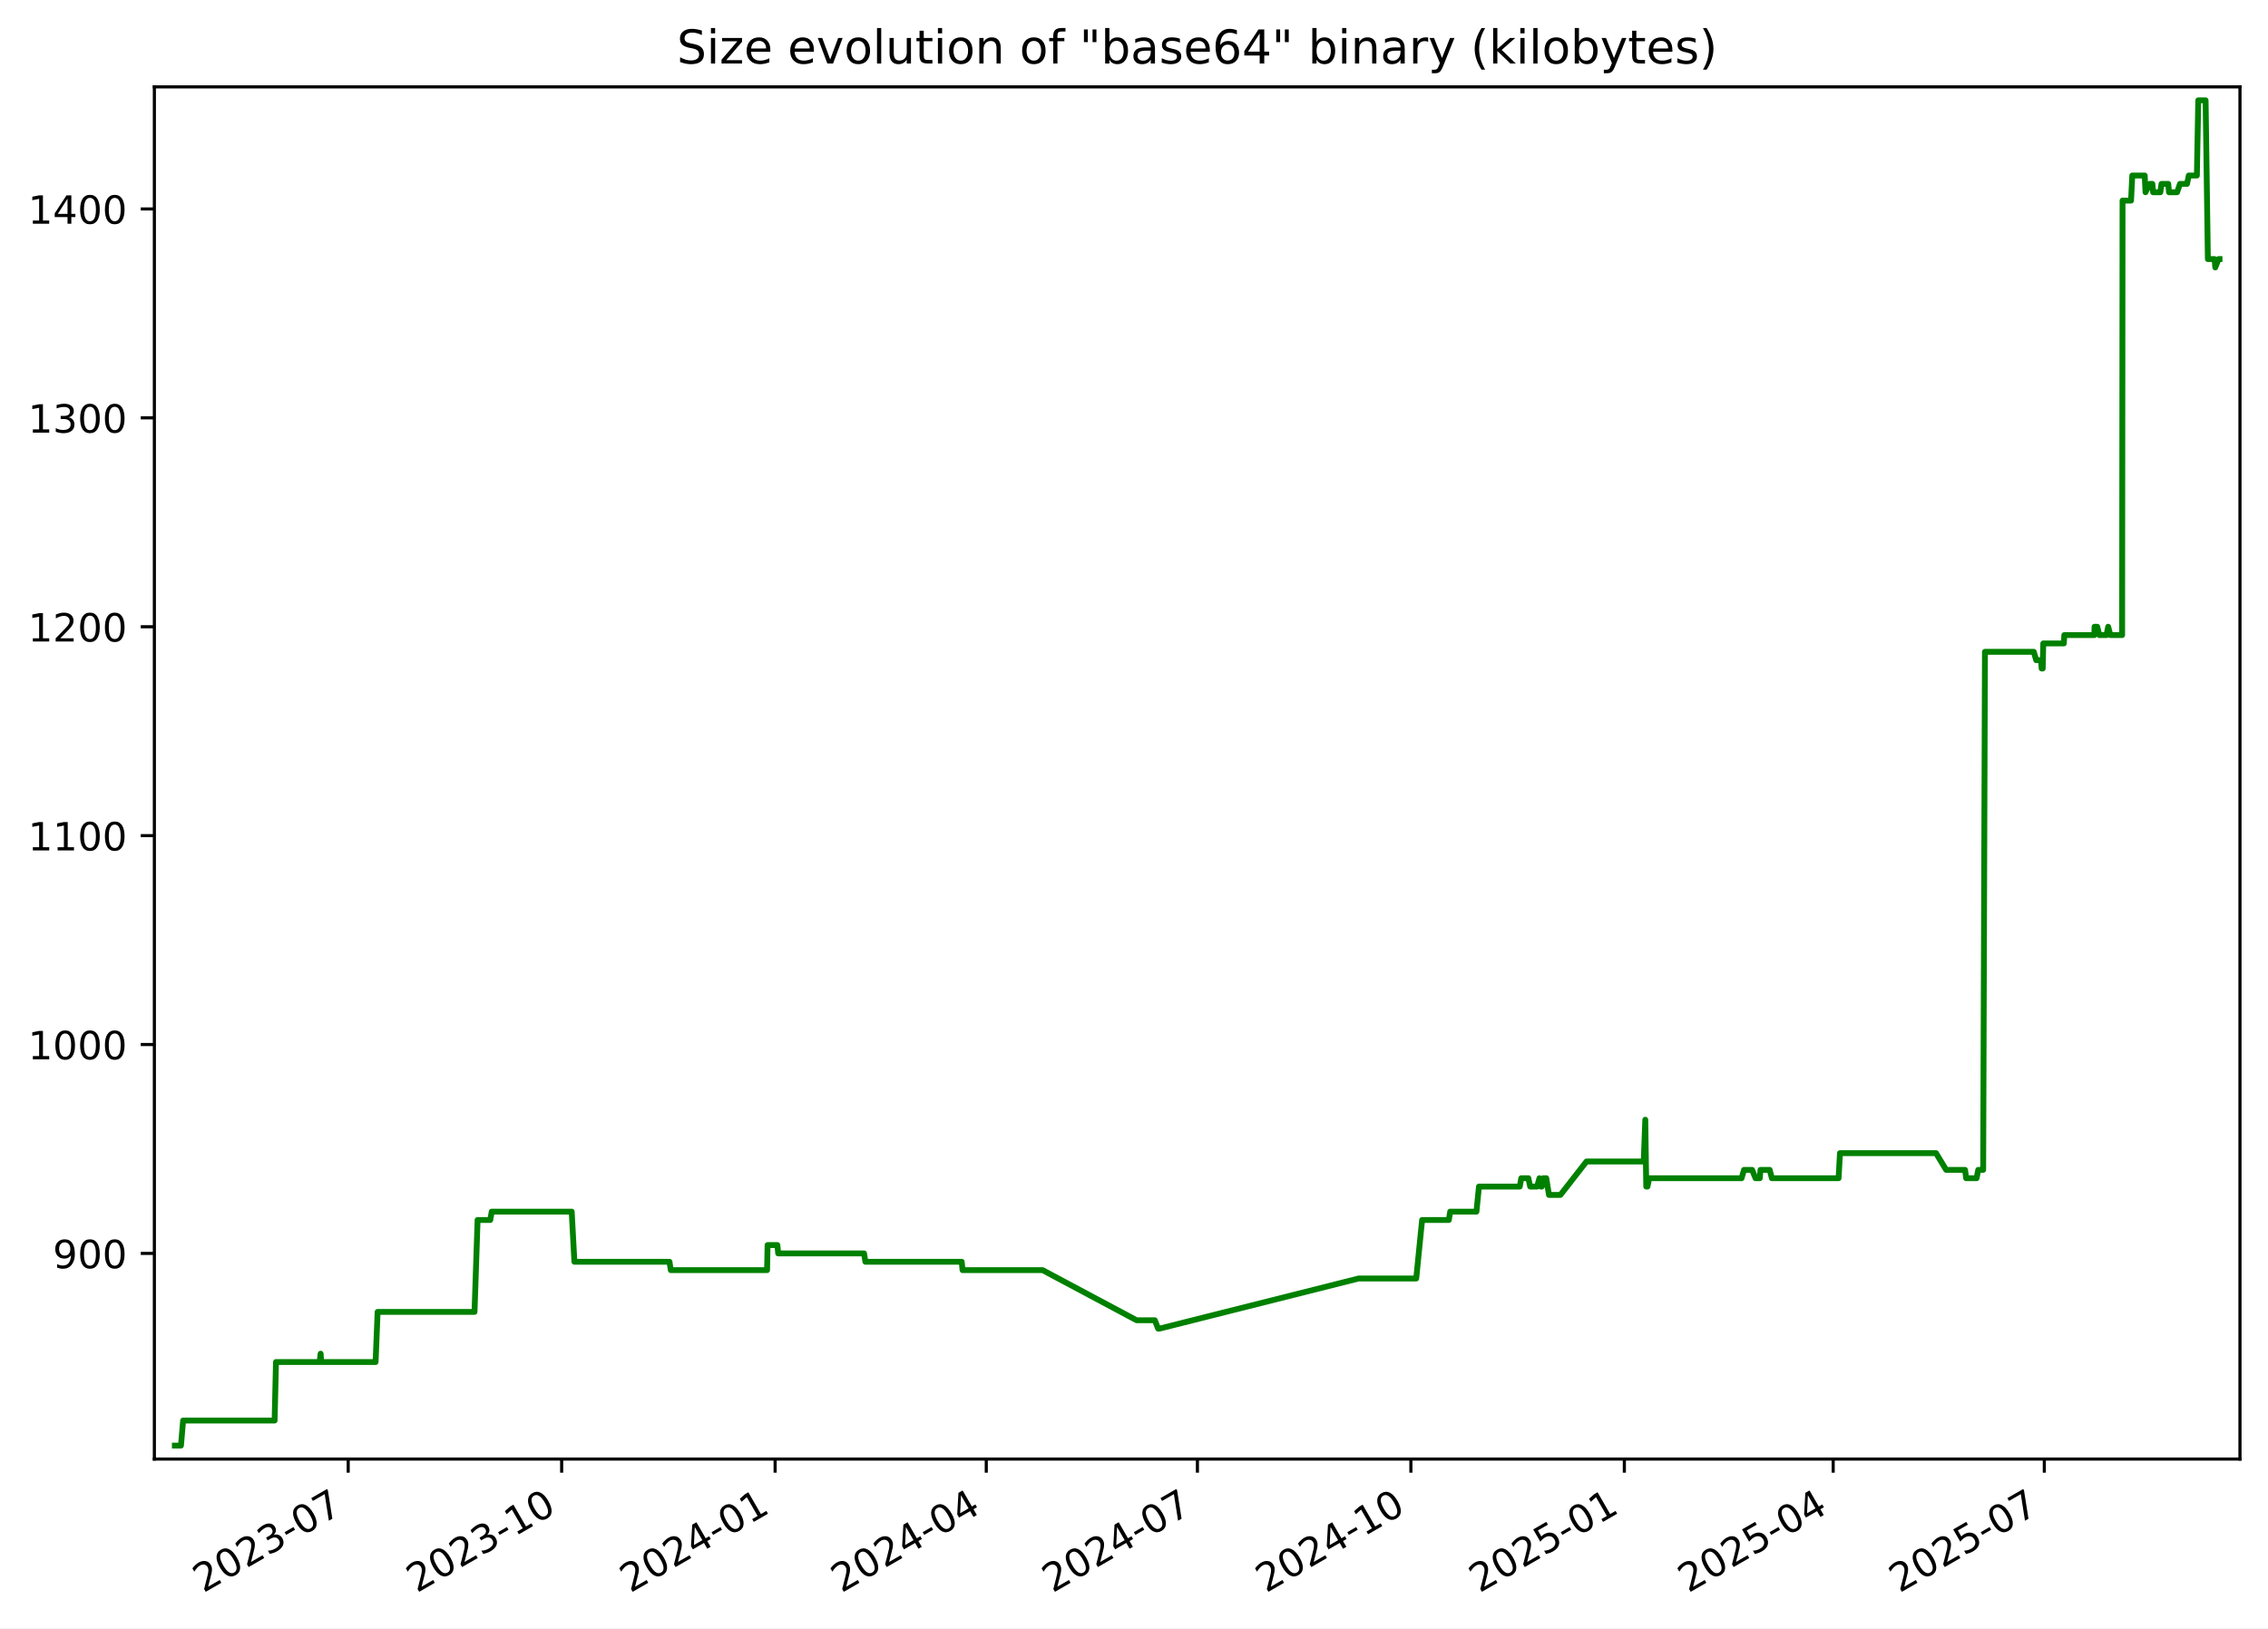
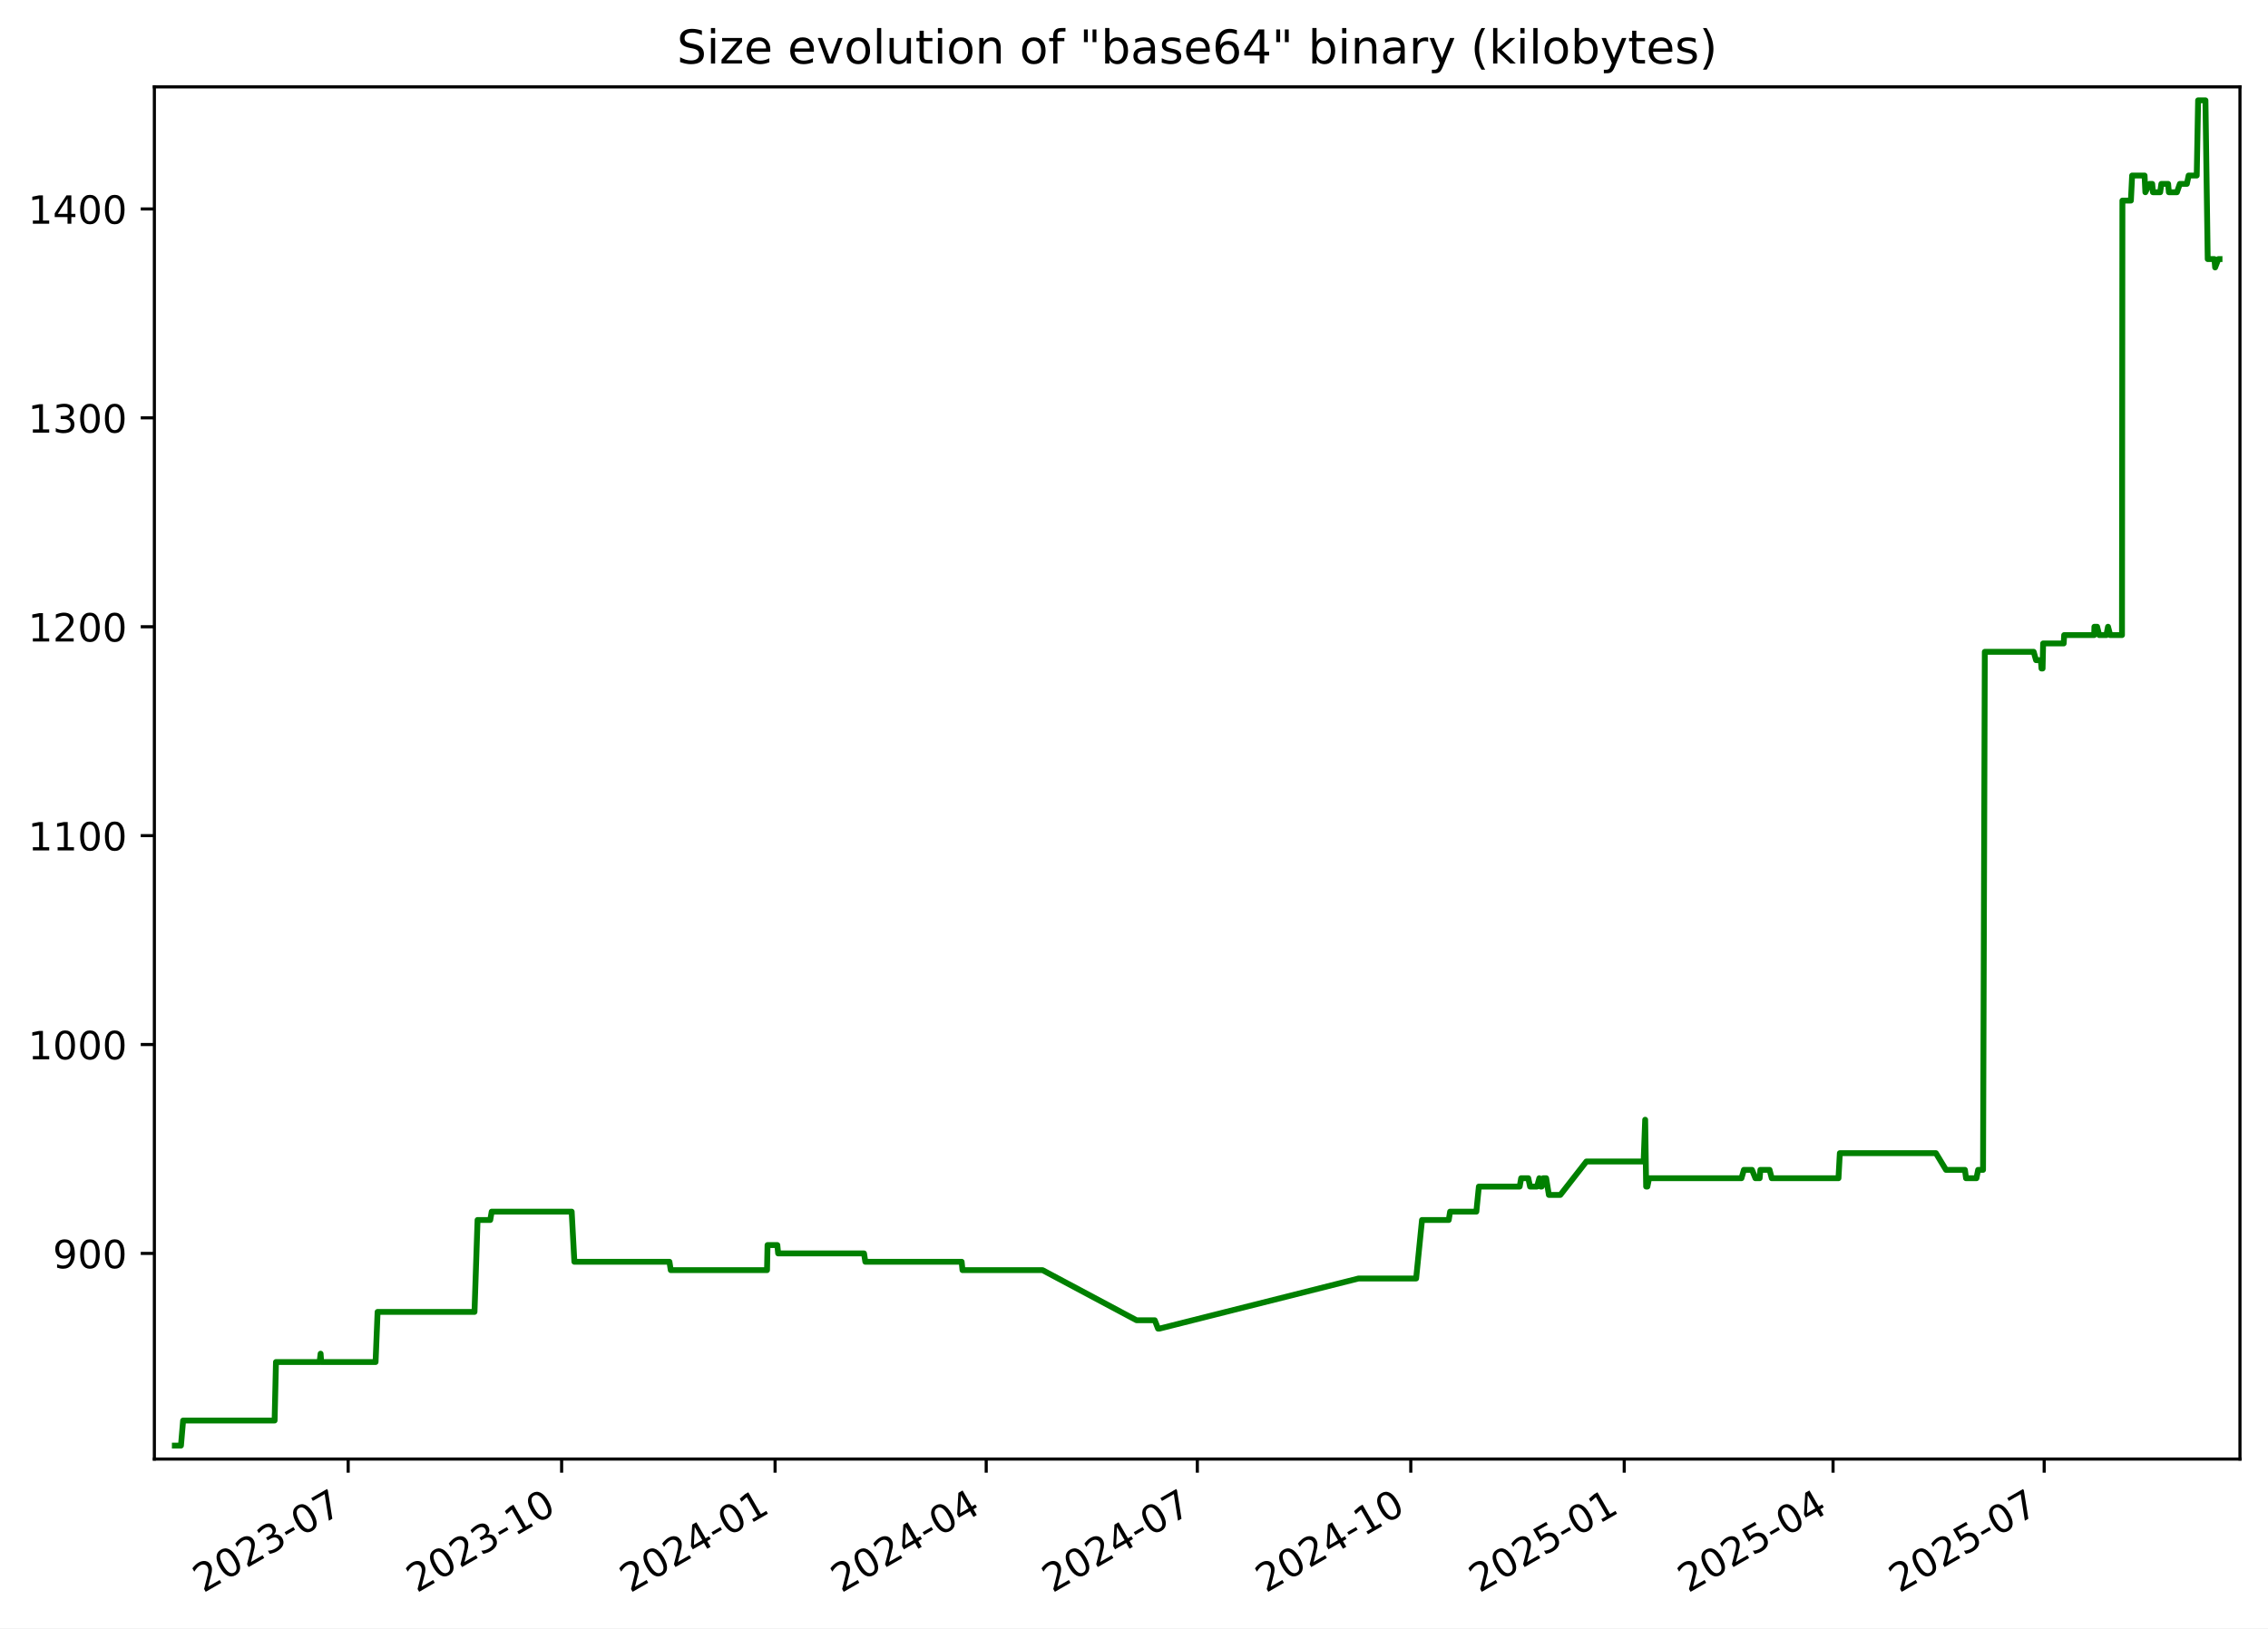
<svg xmlns="http://www.w3.org/2000/svg" xmlns:xlink="http://www.w3.org/1999/xlink" width="582.53pt" height="418.303pt" viewBox="0 0 582.53 418.303" version="1.1">
  <defs>
    <style type="text/css">*{stroke-linejoin: round; stroke-linecap: butt}</style>
  </defs>
  <g id="figure_1">
    <g id="patch_1">
      <path d="M -0 418.303  L 582.53 418.303  L 582.53 0  L -0 0  z " style="fill: #ffffff" />
    </g>
    <g id="axes_1">
      <g id="patch_2">
        <path d="M 39.65 374.83  L 575.33 374.83  L 575.33 22.318  L 39.65 22.318  z " style="fill: #ffffff" />
      </g>
      <g id="matplotlib.axis_1">
        <g id="xtick_1">
          <g id="line2d_1">
            <defs>
-               <path id="m44e271baf9" d="M 0 0  L 0 3.5  " style="stroke: #000000; stroke-width: 0.8" />
+               <path id="m241240ffce" d="M 0 0  L 0 3.5  " style="stroke: #000000; stroke-width: 0.8" />
            </defs>
            <g>
-               <use xlink:href="#m44e271baf9" x="89.432" y="374.83" style="stroke: #000000; stroke-width: 0.8" />
+               <use xlink:href="#m241240ffce" x="89.429" y="374.83" style="stroke: #000000; stroke-width: 0.8" />
            </g>
          </g>
          <g id="text_1">
-             <g transform="translate(52.20736 409.302) rotate(-30) scale(0.1 -0.1)">
+             <g transform="translate(52.20406 409.302) rotate(-30) scale(0.1 -0.1)">
              <defs>
                <path id="DejaVuSans-32" d="M 1228 531  L 3431 531  L 3431 0  L 469 0  L 469 531  Q 828 903 1448 1529  Q 2069 2156 2228 2338  Q 2531 2678 2651 2914  Q 2772 3150 2772 3378  Q 2772 3750 2511 3984  Q 2250 4219 1831 4219  Q 1534 4219 1204 4116  Q 875 4013 500 3803  L 500 4441  Q 881 4594 1212 4672  Q 1544 4750 1819 4750  Q 2544 4750 2975 4387  Q 3406 4025 3406 3419  Q 3406 3131 3298 2873  Q 3191 2616 2906 2266  Q 2828 2175 2409 1742  Q 1991 1309 1228 531  z " transform="scale(0.015625)" />
                <path id="DejaVuSans-30" d="M 2034 4250  Q 1547 4250 1301 3770  Q 1056 3291 1056 2328  Q 1056 1369 1301 889  Q 1547 409 2034 409  Q 2525 409 2770 889  Q 3016 1369 3016 2328  Q 3016 3291 2770 3770  Q 2525 4250 2034 4250  z M 2034 4750  Q 2819 4750 3233 4129  Q 3647 3509 3647 2328  Q 3647 1150 3233 529  Q 2819 -91 2034 -91  Q 1250 -91 836 529  Q 422 1150 422 2328  Q 422 3509 836 4129  Q 1250 4750 2034 4750  z " transform="scale(0.015625)" />
                <path id="DejaVuSans-33" d="M 2597 2516  Q 3050 2419 3304 2112  Q 3559 1806 3559 1356  Q 3559 666 3084 287  Q 2609 -91 1734 -91  Q 1441 -91 1130 -33  Q 819 25 488 141  L 488 750  Q 750 597 1062 519  Q 1375 441 1716 441  Q 2309 441 2620 675  Q 2931 909 2931 1356  Q 2931 1769 2642 2001  Q 2353 2234 1838 2234  L 1294 2234  L 1294 2753  L 1863 2753  Q 2328 2753 2575 2939  Q 2822 3125 2822 3475  Q 2822 3834 2567 4026  Q 2313 4219 1838 4219  Q 1578 4219 1281 4162  Q 984 4106 628 3988  L 628 4550  Q 988 4650 1302 4700  Q 1616 4750 1894 4750  Q 2613 4750 3031 4423  Q 3450 4097 3450 3541  Q 3450 3153 3228 2886  Q 3006 2619 2597 2516  z " transform="scale(0.015625)" />
                <path id="DejaVuSans-2d" d="M 313 2009  L 1997 2009  L 1997 1497  L 313 1497  L 313 2009  z " transform="scale(0.015625)" />
                <path id="DejaVuSans-37" d="M 525 4666  L 3525 4666  L 3525 4397  L 1831 0  L 1172 0  L 2766 4134  L 525 4134  L 525 4666  z " transform="scale(0.015625)" />
              </defs>
              <use xlink:href="#DejaVuSans-32" />
              <use xlink:href="#DejaVuSans-30" x="63.623" />
              <use xlink:href="#DejaVuSans-32" x="127.246" />
              <use xlink:href="#DejaVuSans-33" x="190.869" />
              <use xlink:href="#DejaVuSans-2d" x="254.492" />
              <use xlink:href="#DejaVuSans-30" x="290.576" />
              <use xlink:href="#DejaVuSans-37" x="354.199" />
            </g>
          </g>
        </g>
        <g id="xtick_2">
          <g id="line2d_2">
            <g>
-               <use xlink:href="#m44e271baf9" x="144.26" y="374.83" style="stroke: #000000; stroke-width: 0.8" />
+               <use xlink:href="#m241240ffce" x="144.253" y="374.83" style="stroke: #000000; stroke-width: 0.8" />
            </g>
          </g>
          <g id="text_2">
-             <g transform="translate(107.0356 409.302) rotate(-30) scale(0.1 -0.1)">
+             <g transform="translate(107.0283 409.302) rotate(-30) scale(0.1 -0.1)">
              <defs>
                <path id="DejaVuSans-31" d="M 794 531  L 1825 531  L 1825 4091  L 703 3866  L 703 4441  L 1819 4666  L 2450 4666  L 2450 531  L 3481 531  L 3481 0  L 794 0  L 794 531  z " transform="scale(0.015625)" />
              </defs>
              <use xlink:href="#DejaVuSans-32" />
              <use xlink:href="#DejaVuSans-30" x="63.623" />
              <use xlink:href="#DejaVuSans-32" x="127.246" />
              <use xlink:href="#DejaVuSans-33" x="190.869" />
              <use xlink:href="#DejaVuSans-2d" x="254.492" />
              <use xlink:href="#DejaVuSans-31" x="290.576" />
              <use xlink:href="#DejaVuSans-30" x="354.199" />
            </g>
          </g>
        </g>
        <g id="xtick_3">
          <g id="line2d_3">
            <g>
-               <use xlink:href="#m44e271baf9" x="199.089" y="374.83" style="stroke: #000000; stroke-width: 0.8" />
+               <use xlink:href="#m241240ffce" x="199.077" y="374.83" style="stroke: #000000; stroke-width: 0.8" />
            </g>
          </g>
          <g id="text_3">
-             <g transform="translate(161.8639 409.302) rotate(-30) scale(0.1 -0.1)">
+             <g transform="translate(161.8524 409.302) rotate(-30) scale(0.1 -0.1)">
              <defs>
                <path id="DejaVuSans-34" d="M 2419 4116  L 825 1625  L 2419 1625  L 2419 4116  z M 2253 4666  L 3047 4666  L 3047 1625  L 3713 1625  L 3713 1100  L 3047 1100  L 3047 0  L 2419 0  L 2419 1100  L 313 1100  L 313 1709  L 2253 4666  z " transform="scale(0.015625)" />
              </defs>
              <use xlink:href="#DejaVuSans-32" />
              <use xlink:href="#DejaVuSans-30" x="63.623" />
              <use xlink:href="#DejaVuSans-32" x="127.246" />
              <use xlink:href="#DejaVuSans-34" x="190.869" />
              <use xlink:href="#DejaVuSans-2d" x="254.492" />
              <use xlink:href="#DejaVuSans-30" x="290.576" />
              <use xlink:href="#DejaVuSans-31" x="354.199" />
            </g>
          </g>
        </g>
        <g id="xtick_4">
          <g id="line2d_4">
            <g>
-               <use xlink:href="#m44e271baf9" x="253.321" y="374.83" style="stroke: #000000; stroke-width: 0.8" />
+               <use xlink:href="#m241240ffce" x="253.306" y="374.83" style="stroke: #000000; stroke-width: 0.8" />
            </g>
          </g>
          <g id="text_4">
-             <g transform="translate(216.0961 409.302) rotate(-30) scale(0.1 -0.1)">
+             <g transform="translate(216.0807 409.302) rotate(-30) scale(0.1 -0.1)">
              <use xlink:href="#DejaVuSans-32" />
              <use xlink:href="#DejaVuSans-30" x="63.623" />
              <use xlink:href="#DejaVuSans-32" x="127.246" />
              <use xlink:href="#DejaVuSans-34" x="190.869" />
              <use xlink:href="#DejaVuSans-2d" x="254.492" />
              <use xlink:href="#DejaVuSans-30" x="290.576" />
              <use xlink:href="#DejaVuSans-34" x="354.199" />
            </g>
          </g>
        </g>
        <g id="xtick_5">
          <g id="line2d_5">
            <g>
-               <use xlink:href="#m44e271baf9" x="307.553" y="374.83" style="stroke: #000000; stroke-width: 0.8" />
+               <use xlink:href="#m241240ffce" x="307.534" y="374.83" style="stroke: #000000; stroke-width: 0.8" />
            </g>
          </g>
          <g id="text_5">
-             <g transform="translate(270.3284 409.302) rotate(-30) scale(0.1 -0.1)">
+             <g transform="translate(270.309 409.302) rotate(-30) scale(0.1 -0.1)">
              <use xlink:href="#DejaVuSans-32" />
              <use xlink:href="#DejaVuSans-30" x="63.623" />
              <use xlink:href="#DejaVuSans-32" x="127.246" />
              <use xlink:href="#DejaVuSans-34" x="190.869" />
              <use xlink:href="#DejaVuSans-2d" x="254.492" />
              <use xlink:href="#DejaVuSans-30" x="290.576" />
              <use xlink:href="#DejaVuSans-37" x="354.199" />
            </g>
          </g>
        </g>
        <g id="xtick_6">
          <g id="line2d_6">
            <g>
-               <use xlink:href="#m44e271baf9" x="362.382" y="374.83" style="stroke: #000000; stroke-width: 0.8" />
+               <use xlink:href="#m241240ffce" x="362.358" y="374.83" style="stroke: #000000; stroke-width: 0.8" />
            </g>
          </g>
          <g id="text_6">
-             <g transform="translate(325.1567 409.302) rotate(-30) scale(0.1 -0.1)">
+             <g transform="translate(325.1332 409.302) rotate(-30) scale(0.1 -0.1)">
              <use xlink:href="#DejaVuSans-32" />
              <use xlink:href="#DejaVuSans-30" x="63.623" />
              <use xlink:href="#DejaVuSans-32" x="127.246" />
              <use xlink:href="#DejaVuSans-34" x="190.869" />
              <use xlink:href="#DejaVuSans-2d" x="254.492" />
              <use xlink:href="#DejaVuSans-31" x="290.576" />
              <use xlink:href="#DejaVuSans-30" x="354.199" />
            </g>
          </g>
        </g>
        <g id="xtick_7">
          <g id="line2d_7">
            <g>
-               <use xlink:href="#m44e271baf9" x="417.21" y="374.83" style="stroke: #000000; stroke-width: 0.8" />
+               <use xlink:href="#m241240ffce" x="417.182" y="374.83" style="stroke: #000000; stroke-width: 0.8" />
            </g>
          </g>
          <g id="text_7">
-             <g transform="translate(379.9849 409.302) rotate(-30) scale(0.1 -0.1)">
+             <g transform="translate(379.9574 409.302) rotate(-30) scale(0.1 -0.1)">
              <defs>
                <path id="DejaVuSans-35" d="M 691 4666  L 3169 4666  L 3169 4134  L 1269 4134  L 1269 2991  Q 1406 3038 1543 3061  Q 1681 3084 1819 3084  Q 2600 3084 3056 2656  Q 3513 2228 3513 1497  Q 3513 744 3044 326  Q 2575 -91 1722 -91  Q 1428 -91 1123 -41  Q 819 9 494 109  L 494 744  Q 775 591 1075 516  Q 1375 441 1709 441  Q 2250 441 2565 725  Q 2881 1009 2881 1497  Q 2881 1984 2565 2268  Q 2250 2553 1709 2553  Q 1456 2553 1204 2497  Q 953 2441 691 2322  L 691 4666  z " transform="scale(0.015625)" />
              </defs>
              <use xlink:href="#DejaVuSans-32" />
              <use xlink:href="#DejaVuSans-30" x="63.623" />
              <use xlink:href="#DejaVuSans-32" x="127.246" />
              <use xlink:href="#DejaVuSans-35" x="190.869" />
              <use xlink:href="#DejaVuSans-2d" x="254.492" />
              <use xlink:href="#DejaVuSans-30" x="290.576" />
              <use xlink:href="#DejaVuSans-31" x="354.199" />
            </g>
          </g>
        </g>
        <g id="xtick_8">
          <g id="line2d_8">
            <g>
-               <use xlink:href="#m44e271baf9" x="470.846" y="374.83" style="stroke: #000000; stroke-width: 0.8" />
+               <use xlink:href="#m241240ffce" x="470.815" y="374.83" style="stroke: #000000; stroke-width: 0.8" />
            </g>
          </g>
          <g id="text_8">
-             <g transform="translate(433.6213 409.302) rotate(-30) scale(0.1 -0.1)">
+             <g transform="translate(433.5897 409.302) rotate(-30) scale(0.1 -0.1)">
              <use xlink:href="#DejaVuSans-32" />
              <use xlink:href="#DejaVuSans-30" x="63.623" />
              <use xlink:href="#DejaVuSans-32" x="127.246" />
              <use xlink:href="#DejaVuSans-35" x="190.869" />
              <use xlink:href="#DejaVuSans-2d" x="254.492" />
              <use xlink:href="#DejaVuSans-30" x="290.576" />
              <use xlink:href="#DejaVuSans-34" x="354.199" />
            </g>
          </g>
        </g>
        <g id="xtick_9">
          <g id="line2d_9">
            <g>
-               <use xlink:href="#m44e271baf9" x="525.078" y="374.83" style="stroke: #000000; stroke-width: 0.8" />
+               <use xlink:href="#m241240ffce" x="525.043" y="374.83" style="stroke: #000000; stroke-width: 0.8" />
            </g>
          </g>
          <g id="text_9">
-             <g transform="translate(487.8535 409.302) rotate(-30) scale(0.1 -0.1)">
+             <g transform="translate(487.818 409.302) rotate(-30) scale(0.1 -0.1)">
              <use xlink:href="#DejaVuSans-32" />
              <use xlink:href="#DejaVuSans-30" x="63.623" />
              <use xlink:href="#DejaVuSans-32" x="127.246" />
              <use xlink:href="#DejaVuSans-35" x="190.869" />
              <use xlink:href="#DejaVuSans-2d" x="254.492" />
              <use xlink:href="#DejaVuSans-30" x="290.576" />
              <use xlink:href="#DejaVuSans-37" x="354.199" />
            </g>
          </g>
        </g>
      </g>
      <g id="matplotlib.axis_2">
        <g id="ytick_1">
          <g id="line2d_10">
            <defs>
-               <path id="m1cf7346e4c" d="M 0 0  L -3.5 0  " style="stroke: #000000; stroke-width: 0.8" />
+               <path id="m9852e9aab1" d="M 0 0  L -3.5 0  " style="stroke: #000000; stroke-width: 0.8" />
            </defs>
            <g>
-               <use xlink:href="#m1cf7346e4c" x="39.65" y="322.003" style="stroke: #000000; stroke-width: 0.8" />
+               <use xlink:href="#m9852e9aab1" x="39.65" y="322.003" style="stroke: #000000; stroke-width: 0.8" />
            </g>
          </g>
          <g id="text_10">
            <g transform="translate(13.5625 325.8019) scale(0.1 -0.1)">
              <defs>
                <path id="DejaVuSans-39" d="M 703 97  L 703 672  Q 941 559 1184 500  Q 1428 441 1663 441  Q 2288 441 2617 861  Q 2947 1281 2994 2138  Q 2813 1869 2534 1725  Q 2256 1581 1919 1581  Q 1219 1581 811 2004  Q 403 2428 403 3163  Q 403 3881 828 4315  Q 1253 4750 1959 4750  Q 2769 4750 3195 4129  Q 3622 3509 3622 2328  Q 3622 1225 3098 567  Q 2575 -91 1691 -91  Q 1453 -91 1209 -44  Q 966 3 703 97  z M 1959 2075  Q 2384 2075 2632 2365  Q 2881 2656 2881 3163  Q 2881 3666 2632 3958  Q 2384 4250 1959 4250  Q 1534 4250 1286 3958  Q 1038 3666 1038 3163  Q 1038 2656 1286 2365  Q 1534 2075 1959 2075  z " transform="scale(0.015625)" />
              </defs>
              <use xlink:href="#DejaVuSans-39" />
              <use xlink:href="#DejaVuSans-30" x="63.623" />
              <use xlink:href="#DejaVuSans-30" x="127.246" />
            </g>
          </g>
        </g>
        <g id="ytick_2">
          <g id="line2d_11">
            <g>
-               <use xlink:href="#m1cf7346e4c" x="39.65" y="268.338" style="stroke: #000000; stroke-width: 0.8" />
+               <use xlink:href="#m9852e9aab1" x="39.65" y="268.338" style="stroke: #000000; stroke-width: 0.8" />
            </g>
          </g>
          <g id="text_11">
            <g transform="translate(7.2 272.1373) scale(0.1 -0.1)">
              <use xlink:href="#DejaVuSans-31" />
              <use xlink:href="#DejaVuSans-30" x="63.623" />
              <use xlink:href="#DejaVuSans-30" x="127.246" />
              <use xlink:href="#DejaVuSans-30" x="190.869" />
            </g>
          </g>
        </g>
        <g id="ytick_3">
          <g id="line2d_12">
            <g>
-               <use xlink:href="#m1cf7346e4c" x="39.65" y="214.674" style="stroke: #000000; stroke-width: 0.8" />
+               <use xlink:href="#m9852e9aab1" x="39.65" y="214.674" style="stroke: #000000; stroke-width: 0.8" />
            </g>
          </g>
          <g id="text_12">
            <g transform="translate(7.2 218.4727) scale(0.1 -0.1)">
              <use xlink:href="#DejaVuSans-31" />
              <use xlink:href="#DejaVuSans-31" x="63.623" />
              <use xlink:href="#DejaVuSans-30" x="127.246" />
              <use xlink:href="#DejaVuSans-30" x="190.869" />
            </g>
          </g>
        </g>
        <g id="ytick_4">
          <g id="line2d_13">
            <g>
-               <use xlink:href="#m1cf7346e4c" x="39.65" y="161.009" style="stroke: #000000; stroke-width: 0.8" />
+               <use xlink:href="#m9852e9aab1" x="39.65" y="161.009" style="stroke: #000000; stroke-width: 0.8" />
            </g>
          </g>
          <g id="text_13">
            <g transform="translate(7.2 164.8081) scale(0.1 -0.1)">
              <use xlink:href="#DejaVuSans-31" />
              <use xlink:href="#DejaVuSans-32" x="63.623" />
              <use xlink:href="#DejaVuSans-30" x="127.246" />
              <use xlink:href="#DejaVuSans-30" x="190.869" />
            </g>
          </g>
        </g>
        <g id="ytick_5">
          <g id="line2d_14">
            <g>
-               <use xlink:href="#m1cf7346e4c" x="39.65" y="107.344" style="stroke: #000000; stroke-width: 0.8" />
+               <use xlink:href="#m9852e9aab1" x="39.65" y="107.344" style="stroke: #000000; stroke-width: 0.8" />
            </g>
          </g>
          <g id="text_14">
            <g transform="translate(7.2 111.1435) scale(0.1 -0.1)">
              <use xlink:href="#DejaVuSans-31" />
              <use xlink:href="#DejaVuSans-33" x="63.623" />
              <use xlink:href="#DejaVuSans-30" x="127.246" />
              <use xlink:href="#DejaVuSans-30" x="190.869" />
            </g>
          </g>
        </g>
        <g id="ytick_6">
          <g id="line2d_15">
            <g>
-               <use xlink:href="#m1cf7346e4c" x="39.65" y="53.68" style="stroke: #000000; stroke-width: 0.8" />
+               <use xlink:href="#m9852e9aab1" x="39.65" y="53.68" style="stroke: #000000; stroke-width: 0.8" />
            </g>
          </g>
          <g id="text_15">
            <g transform="translate(7.2 57.47893) scale(0.1 -0.1)">
              <use xlink:href="#DejaVuSans-31" />
              <use xlink:href="#DejaVuSans-34" x="63.623" />
              <use xlink:href="#DejaVuSans-30" x="127.246" />
              <use xlink:href="#DejaVuSans-30" x="190.869" />
            </g>
          </g>
        </g>
      </g>
      <g id="line2d_16">
-         <path d="M 44.902 371.374  L 46.479 371.374  L 47.031 364.934  L 70.536 364.934  L 70.885 349.908  L 82.097 349.908  L 82.35 347.762  L 82.501 349.908  L 96.47 349.908  L 96.989 337.029  L 121.881 337.029  L 122.666 313.416  L 125.923 313.416  L 126.296 311.27  L 146.841 311.27  L 147.532 324.149  L 171.954 324.149  L 172.295 326.296  L 197.021 326.296  L 197.149 319.856  L 199.67 319.856  L 199.876 322.003  L 221.935 322.003  L 222.27 324.149  L 247.015 324.149  L 247.227 326.296  L 267.791 326.296  L 291.946 339.175  L 296.621 339.175  L 297.46 341.322  L 297.823 341.322  L 348.963 328.442  L 363.755 328.442  L 365.264 313.416  L 372.129 313.416  L 372.476 311.27  L 379.222 311.27  L 379.867 304.83  L 390.349 304.83  L 390.732 302.683  L 392.562 302.683  L 393.021 304.83  L 394.809 304.83  L 395.397 302.683  L 395.735 304.83  L 396.013 304.83  L 396.409 302.683  L 397.157 302.683  L 397.856 306.977  L 400.791 306.977  L 407.485 298.39  L 422.189 298.39  L 422.587 287.657  L 422.837 304.83  L 423.153 304.83  L 423.593 302.683  L 447.322 302.683  L 447.948 300.537  L 450.025 300.537  L 450.906 302.683  L 451.992 302.683  L 452.179 300.537  L 454.539 300.537  L 455.1 302.683  L 472.24 302.683  L 472.591 296.244  L 497.261 296.244  L 499.865 300.537  L 504.72 300.537  L 505.006 302.683  L 507.679 302.683  L 508.11 300.537  L 509.375 300.537  L 509.828 167.449  L 522.38 167.449  L 522.988 169.595  L 524.225 169.595  L 524.391 171.742  L 524.668 171.742  L 524.808 165.302  L 530.091 165.302  L 530.211 163.155  L 537.921 163.155  L 537.978 161.009  L 538.673 161.009  L 539.207 163.155  L 541.055 163.155  L 541.476 161.009  L 542.038 163.155  L 545.065 163.155  L 545.172 51.533  L 547.354 51.533  L 547.668 45.093  L 550.865 45.093  L 551.069 49.387  L 552.134 47.24  L 552.827 47.24  L 553.011 49.387  L 554.876 49.387  L 555.172 47.24  L 556.917 47.24  L 557.102 49.387  L 559.181 49.387  L 559.925 47.24  L 561.732 47.24  L 562.183 45.093  L 564.264 45.093  L 564.618 25.774  L 566.503 25.774  L 567.086 66.559  L 568.811 66.559  L 568.991 68.706  L 569.823 66.559  L 570.078 66.559  L 570.078 66.559  " clip-path="url(#pc32d3feaf7)" style="fill: none; stroke: #008000; stroke-width: 1.5; stroke-linecap: square" />
+         <path d="M 44.902 371.374  L 46.479 371.374  L 47.031 364.934  L 70.534 364.934  L 70.883 349.908  L 82.094 349.908  L 82.347 347.762  L 82.498 349.908  L 96.466 349.908  L 96.985 337.029  L 121.875 337.029  L 122.66 313.416  L 125.917 313.416  L 126.29 311.27  L 146.834 311.27  L 147.525 324.149  L 171.944 324.149  L 172.285 326.296  L 197.009 326.296  L 197.138 319.856  L 199.658 319.856  L 199.865 322.003  L 221.922 322.003  L 222.257 324.149  L 247 324.149  L 247.212 326.296  L 267.775 326.296  L 291.928 339.175  L 296.602 339.175  L 297.441 341.322  L 297.804 341.322  L 348.941 328.442  L 363.731 328.442  L 365.24 313.416  L 372.105 313.416  L 372.452 311.27  L 379.198 311.27  L 379.842 304.83  L 390.324 304.83  L 390.706 302.683  L 392.536 302.683  L 392.995 304.83  L 394.783 304.83  L 395.371 302.683  L 395.709 304.83  L 395.987 304.83  L 396.383 302.683  L 397.131 302.683  L 397.83 306.977  L 400.764 306.977  L 407.458 298.39  L 422.161 298.39  L 422.559 287.657  L 422.809 304.83  L 423.125 304.83  L 423.565 302.683  L 447.293 302.683  L 447.919 300.537  L 449.995 300.537  L 450.876 302.683  L 451.962 302.683  L 452.149 300.537  L 454.509 300.537  L 455.07 302.683  L 472.208 302.683  L 472.559 296.244  L 497.227 296.244  L 499.831 300.537  L 504.686 300.537  L 504.972 302.683  L 507.645 302.683  L 508.076 300.537  L 509.341 300.537  L 509.793 167.449  L 522.344 167.449  L 522.953 169.595  L 524.19 169.595  L 524.356 171.742  L 524.633 171.742  L 524.773 165.302  L 530.055 165.302  L 530.175 163.155  L 537.885 163.155  L 537.942 161.009  L 538.637 161.009  L 539.171 163.155  L 541.018 163.155  L 541.439 161.009  L 542.002 163.155  L 545.028 163.155  L 545.135 51.533  L 547.317 51.533  L 547.631 45.093  L 550.828 45.093  L 551.032 49.387  L 552.096 47.24  L 552.79 47.24  L 552.974 49.387  L 554.838 49.387  L 555.134 47.24  L 556.88 47.24  L 557.064 49.387  L 559.143 49.387  L 559.887 47.24  L 561.694 47.24  L 562.145 45.093  L 564.226 45.093  L 564.58 25.774  L 566.464 25.774  L 567.047 66.559  L 568.772 66.559  L 568.952 68.706  L 569.784 66.559  L 570.078 66.559  L 570.078 66.559  " clip-path="url(#pb19dd5b6dd)" style="fill: none; stroke: #008000; stroke-width: 1.5; stroke-linecap: square" />
      </g>
      <g id="patch_3">
        <path d="M 39.65 374.83  L 39.65 22.318  " style="fill: none; stroke: #000000; stroke-width: 0.8; stroke-linejoin: miter; stroke-linecap: square" />
      </g>
      <g id="patch_4">
        <path d="M 575.33 374.83  L 575.33 22.318  " style="fill: none; stroke: #000000; stroke-width: 0.8; stroke-linejoin: miter; stroke-linecap: square" />
      </g>
      <g id="patch_5">
        <path d="M 39.65 374.83  L 575.33 374.83  " style="fill: none; stroke: #000000; stroke-width: 0.8; stroke-linejoin: miter; stroke-linecap: square" />
      </g>
      <g id="patch_6">
        <path d="M 39.65 22.318  L 575.33 22.318  " style="fill: none; stroke: #000000; stroke-width: 0.8; stroke-linejoin: miter; stroke-linecap: square" />
      </g>
      <g id="text_16">
        <g transform="translate(173.8559 16.31812) scale(0.12 -0.12)">
          <defs>
            <path id="DejaVuSans-53" d="M 3425 4513  L 3425 3897  Q 3066 4069 2747 4153  Q 2428 4238 2131 4238  Q 1616 4238 1336 4038  Q 1056 3838 1056 3469  Q 1056 3159 1242 3001  Q 1428 2844 1947 2747  L 2328 2669  Q 3034 2534 3370 2195  Q 3706 1856 3706 1288  Q 3706 609 3251 259  Q 2797 -91 1919 -91  Q 1588 -91 1214 -16  Q 841 59 441 206  L 441 856  Q 825 641 1194 531  Q 1563 422 1919 422  Q 2459 422 2753 634  Q 3047 847 3047 1241  Q 3047 1584 2836 1778  Q 2625 1972 2144 2069  L 1759 2144  Q 1053 2284 737 2584  Q 422 2884 422 3419  Q 422 4038 858 4394  Q 1294 4750 2059 4750  Q 2388 4750 2728 4690  Q 3069 4631 3425 4513  z " transform="scale(0.015625)" />
            <path id="DejaVuSans-69" d="M 603 3500  L 1178 3500  L 1178 0  L 603 0  L 603 3500  z M 603 4863  L 1178 4863  L 1178 4134  L 603 4134  L 603 4863  z " transform="scale(0.015625)" />
            <path id="DejaVuSans-7a" d="M 353 3500  L 3084 3500  L 3084 2975  L 922 459  L 3084 459  L 3084 0  L 275 0  L 275 525  L 2438 3041  L 353 3041  L 353 3500  z " transform="scale(0.015625)" />
            <path id="DejaVuSans-65" d="M 3597 1894  L 3597 1613  L 953 1613  Q 991 1019 1311 708  Q 1631 397 2203 397  Q 2534 397 2845 478  Q 3156 559 3463 722  L 3463 178  Q 3153 47 2828 -22  Q 2503 -91 2169 -91  Q 1331 -91 842 396  Q 353 884 353 1716  Q 353 2575 817 3079  Q 1281 3584 2069 3584  Q 2775 3584 3186 3129  Q 3597 2675 3597 1894  z M 3022 2063  Q 3016 2534 2758 2815  Q 2500 3097 2075 3097  Q 1594 3097 1305 2825  Q 1016 2553 972 2059  L 3022 2063  z " transform="scale(0.015625)" />
            <path id="DejaVuSans-20" transform="scale(0.015625)" />
            <path id="DejaVuSans-76" d="M 191 3500  L 800 3500  L 1894 563  L 2988 3500  L 3597 3500  L 2284 0  L 1503 0  L 191 3500  z " transform="scale(0.015625)" />
            <path id="DejaVuSans-6f" d="M 1959 3097  Q 1497 3097 1228 2736  Q 959 2375 959 1747  Q 959 1119 1226 758  Q 1494 397 1959 397  Q 2419 397 2687 759  Q 2956 1122 2956 1747  Q 2956 2369 2687 2733  Q 2419 3097 1959 3097  z M 1959 3584  Q 2709 3584 3137 3096  Q 3566 2609 3566 1747  Q 3566 888 3137 398  Q 2709 -91 1959 -91  Q 1206 -91 779 398  Q 353 888 353 1747  Q 353 2609 779 3096  Q 1206 3584 1959 3584  z " transform="scale(0.015625)" />
            <path id="DejaVuSans-6c" d="M 603 4863  L 1178 4863  L 1178 0  L 603 0  L 603 4863  z " transform="scale(0.015625)" />
            <path id="DejaVuSans-75" d="M 544 1381  L 544 3500  L 1119 3500  L 1119 1403  Q 1119 906 1312 657  Q 1506 409 1894 409  Q 2359 409 2629 706  Q 2900 1003 2900 1516  L 2900 3500  L 3475 3500  L 3475 0  L 2900 0  L 2900 538  Q 2691 219 2414 64  Q 2138 -91 1772 -91  Q 1169 -91 856 284  Q 544 659 544 1381  z M 1991 3584  L 1991 3584  z " transform="scale(0.015625)" />
            <path id="DejaVuSans-74" d="M 1172 4494  L 1172 3500  L 2356 3500  L 2356 3053  L 1172 3053  L 1172 1153  Q 1172 725 1289 603  Q 1406 481 1766 481  L 2356 481  L 2356 0  L 1766 0  Q 1100 0 847 248  Q 594 497 594 1153  L 594 3053  L 172 3053  L 172 3500  L 594 3500  L 594 4494  L 1172 4494  z " transform="scale(0.015625)" />
            <path id="DejaVuSans-6e" d="M 3513 2113  L 3513 0  L 2938 0  L 2938 2094  Q 2938 2591 2744 2837  Q 2550 3084 2163 3084  Q 1697 3084 1428 2787  Q 1159 2491 1159 1978  L 1159 0  L 581 0  L 581 3500  L 1159 3500  L 1159 2956  Q 1366 3272 1645 3428  Q 1925 3584 2291 3584  Q 2894 3584 3203 3211  Q 3513 2838 3513 2113  z " transform="scale(0.015625)" />
            <path id="DejaVuSans-66" d="M 2375 4863  L 2375 4384  L 1825 4384  Q 1516 4384 1395 4259  Q 1275 4134 1275 3809  L 1275 3500  L 2222 3500  L 2222 3053  L 1275 3053  L 1275 0  L 697 0  L 697 3053  L 147 3053  L 147 3500  L 697 3500  L 697 3744  Q 697 4328 969 4595  Q 1241 4863 1831 4863  L 2375 4863  z " transform="scale(0.015625)" />
            <path id="DejaVuSans-22" d="M 1147 4666  L 1147 2931  L 616 2931  L 616 4666  L 1147 4666  z M 2328 4666  L 2328 2931  L 1797 2931  L 1797 4666  L 2328 4666  z " transform="scale(0.015625)" />
            <path id="DejaVuSans-62" d="M 3116 1747  Q 3116 2381 2855 2742  Q 2594 3103 2138 3103  Q 1681 3103 1420 2742  Q 1159 2381 1159 1747  Q 1159 1113 1420 752  Q 1681 391 2138 391  Q 2594 391 2855 752  Q 3116 1113 3116 1747  z M 1159 2969  Q 1341 3281 1617 3432  Q 1894 3584 2278 3584  Q 2916 3584 3314 3078  Q 3713 2572 3713 1747  Q 3713 922 3314 415  Q 2916 -91 2278 -91  Q 1894 -91 1617 61  Q 1341 213 1159 525  L 1159 0  L 581 0  L 581 4863  L 1159 4863  L 1159 2969  z " transform="scale(0.015625)" />
            <path id="DejaVuSans-61" d="M 2194 1759  Q 1497 1759 1228 1600  Q 959 1441 959 1056  Q 959 750 1161 570  Q 1363 391 1709 391  Q 2188 391 2477 730  Q 2766 1069 2766 1631  L 2766 1759  L 2194 1759  z M 3341 1997  L 3341 0  L 2766 0  L 2766 531  Q 2569 213 2275 61  Q 1981 -91 1556 -91  Q 1019 -91 701 211  Q 384 513 384 1019  Q 384 1609 779 1909  Q 1175 2209 1959 2209  L 2766 2209  L 2766 2266  Q 2766 2663 2505 2880  Q 2244 3097 1772 3097  Q 1472 3097 1187 3025  Q 903 2953 641 2809  L 641 3341  Q 956 3463 1253 3523  Q 1550 3584 1831 3584  Q 2591 3584 2966 3190  Q 3341 2797 3341 1997  z " transform="scale(0.015625)" />
            <path id="DejaVuSans-73" d="M 2834 3397  L 2834 2853  Q 2591 2978 2328 3040  Q 2066 3103 1784 3103  Q 1356 3103 1142 2972  Q 928 2841 928 2578  Q 928 2378 1081 2264  Q 1234 2150 1697 2047  L 1894 2003  Q 2506 1872 2764 1633  Q 3022 1394 3022 966  Q 3022 478 2636 193  Q 2250 -91 1575 -91  Q 1294 -91 989 -36  Q 684 19 347 128  L 347 722  Q 666 556 975 473  Q 1284 391 1588 391  Q 1994 391 2212 530  Q 2431 669 2431 922  Q 2431 1156 2273 1281  Q 2116 1406 1581 1522  L 1381 1569  Q 847 1681 609 1914  Q 372 2147 372 2553  Q 372 3047 722 3315  Q 1072 3584 1716 3584  Q 2034 3584 2315 3537  Q 2597 3491 2834 3397  z " transform="scale(0.015625)" />
            <path id="DejaVuSans-36" d="M 2113 2584  Q 1688 2584 1439 2293  Q 1191 2003 1191 1497  Q 1191 994 1439 701  Q 1688 409 2113 409  Q 2538 409 2786 701  Q 3034 994 3034 1497  Q 3034 2003 2786 2293  Q 2538 2584 2113 2584  z M 3366 4563  L 3366 3988  Q 3128 4100 2886 4159  Q 2644 4219 2406 4219  Q 1781 4219 1451 3797  Q 1122 3375 1075 2522  Q 1259 2794 1537 2939  Q 1816 3084 2150 3084  Q 2853 3084 3261 2657  Q 3669 2231 3669 1497  Q 3669 778 3244 343  Q 2819 -91 2113 -91  Q 1303 -91 875 529  Q 447 1150 447 2328  Q 447 3434 972 4092  Q 1497 4750 2381 4750  Q 2619 4750 2861 4703  Q 3103 4656 3366 4563  z " transform="scale(0.015625)" />
            <path id="DejaVuSans-72" d="M 2631 2963  Q 2534 3019 2420 3045  Q 2306 3072 2169 3072  Q 1681 3072 1420 2755  Q 1159 2438 1159 1844  L 1159 0  L 581 0  L 581 3500  L 1159 3500  L 1159 2956  Q 1341 3275 1631 3429  Q 1922 3584 2338 3584  Q 2397 3584 2469 3576  Q 2541 3569 2628 3553  L 2631 2963  z " transform="scale(0.015625)" />
            <path id="DejaVuSans-79" d="M 2059 -325  Q 1816 -950 1584 -1140  Q 1353 -1331 966 -1331  L 506 -1331  L 506 -850  L 844 -850  Q 1081 -850 1212 -737  Q 1344 -625 1503 -206  L 1606 56  L 191 3500  L 800 3500  L 1894 763  L 2988 3500  L 3597 3500  L 2059 -325  z " transform="scale(0.015625)" />
            <path id="DejaVuSans-28" d="M 1984 4856  Q 1566 4138 1362 3434  Q 1159 2731 1159 2009  Q 1159 1288 1364 580  Q 1569 -128 1984 -844  L 1484 -844  Q 1016 -109 783 600  Q 550 1309 550 2009  Q 550 2706 781 3412  Q 1013 4119 1484 4856  L 1984 4856  z " transform="scale(0.015625)" />
            <path id="DejaVuSans-6b" d="M 581 4863  L 1159 4863  L 1159 1991  L 2875 3500  L 3609 3500  L 1753 1863  L 3688 0  L 2938 0  L 1159 1709  L 1159 0  L 581 0  L 581 4863  z " transform="scale(0.015625)" />
            <path id="DejaVuSans-29" d="M 513 4856  L 1013 4856  Q 1481 4119 1714 3412  Q 1947 2706 1947 2009  Q 1947 1309 1714 600  Q 1481 -109 1013 -844  L 513 -844  Q 928 -128 1133 580  Q 1338 1288 1338 2009  Q 1338 2731 1133 3434  Q 928 4138 513 4856  z " transform="scale(0.015625)" />
          </defs>
          <use xlink:href="#DejaVuSans-53" />
          <use xlink:href="#DejaVuSans-69" x="63.477" />
          <use xlink:href="#DejaVuSans-7a" x="91.26" />
          <use xlink:href="#DejaVuSans-65" x="143.75" />
          <use xlink:href="#DejaVuSans-20" x="205.273" />
          <use xlink:href="#DejaVuSans-65" x="237.061" />
          <use xlink:href="#DejaVuSans-76" x="298.584" />
          <use xlink:href="#DejaVuSans-6f" x="357.764" />
          <use xlink:href="#DejaVuSans-6c" x="418.945" />
          <use xlink:href="#DejaVuSans-75" x="446.729" />
          <use xlink:href="#DejaVuSans-74" x="510.107" />
          <use xlink:href="#DejaVuSans-69" x="549.316" />
          <use xlink:href="#DejaVuSans-6f" x="577.1" />
          <use xlink:href="#DejaVuSans-6e" x="638.281" />
          <use xlink:href="#DejaVuSans-20" x="701.66" />
          <use xlink:href="#DejaVuSans-6f" x="733.447" />
          <use xlink:href="#DejaVuSans-66" x="794.629" />
          <use xlink:href="#DejaVuSans-20" x="829.834" />
          <use xlink:href="#DejaVuSans-22" x="861.621" />
          <use xlink:href="#DejaVuSans-62" x="907.617" />
          <use xlink:href="#DejaVuSans-61" x="971.094" />
          <use xlink:href="#DejaVuSans-73" x="1032.373" />
          <use xlink:href="#DejaVuSans-65" x="1084.473" />
          <use xlink:href="#DejaVuSans-36" x="1145.996" />
          <use xlink:href="#DejaVuSans-34" x="1209.619" />
          <use xlink:href="#DejaVuSans-22" x="1273.242" />
          <use xlink:href="#DejaVuSans-20" x="1319.238" />
          <use xlink:href="#DejaVuSans-62" x="1351.025" />
          <use xlink:href="#DejaVuSans-69" x="1414.502" />
          <use xlink:href="#DejaVuSans-6e" x="1442.285" />
          <use xlink:href="#DejaVuSans-61" x="1505.664" />
          <use xlink:href="#DejaVuSans-72" x="1566.943" />
          <use xlink:href="#DejaVuSans-79" x="1608.057" />
          <use xlink:href="#DejaVuSans-20" x="1667.236" />
          <use xlink:href="#DejaVuSans-28" x="1699.023" />
          <use xlink:href="#DejaVuSans-6b" x="1738.037" />
          <use xlink:href="#DejaVuSans-69" x="1795.947" />
          <use xlink:href="#DejaVuSans-6c" x="1823.73" />
          <use xlink:href="#DejaVuSans-6f" x="1851.514" />
          <use xlink:href="#DejaVuSans-62" x="1912.695" />
          <use xlink:href="#DejaVuSans-79" x="1976.172" />
          <use xlink:href="#DejaVuSans-74" x="2035.352" />
          <use xlink:href="#DejaVuSans-65" x="2074.561" />
          <use xlink:href="#DejaVuSans-73" x="2136.084" />
          <use xlink:href="#DejaVuSans-29" x="2188.184" />
        </g>
      </g>
    </g>
  </g>
  <defs>
-     <clipPath id="pc32d3feaf7">
+     <clipPath id="pb19dd5b6dd">
      <rect x="39.65" y="22.318" width="535.68" height="352.512" />
    </clipPath>
  </defs>
</svg>
